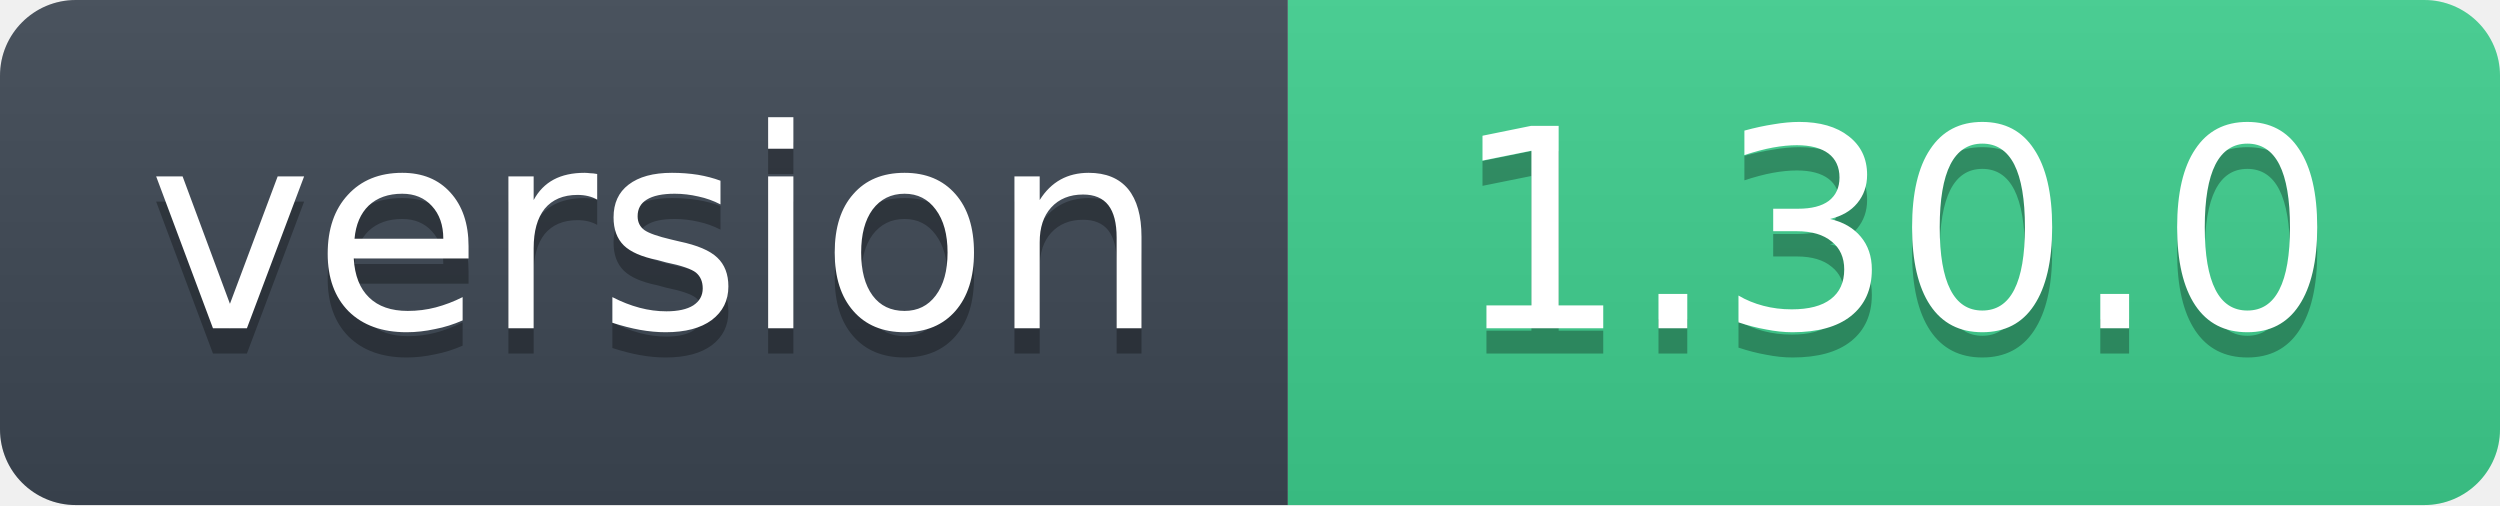
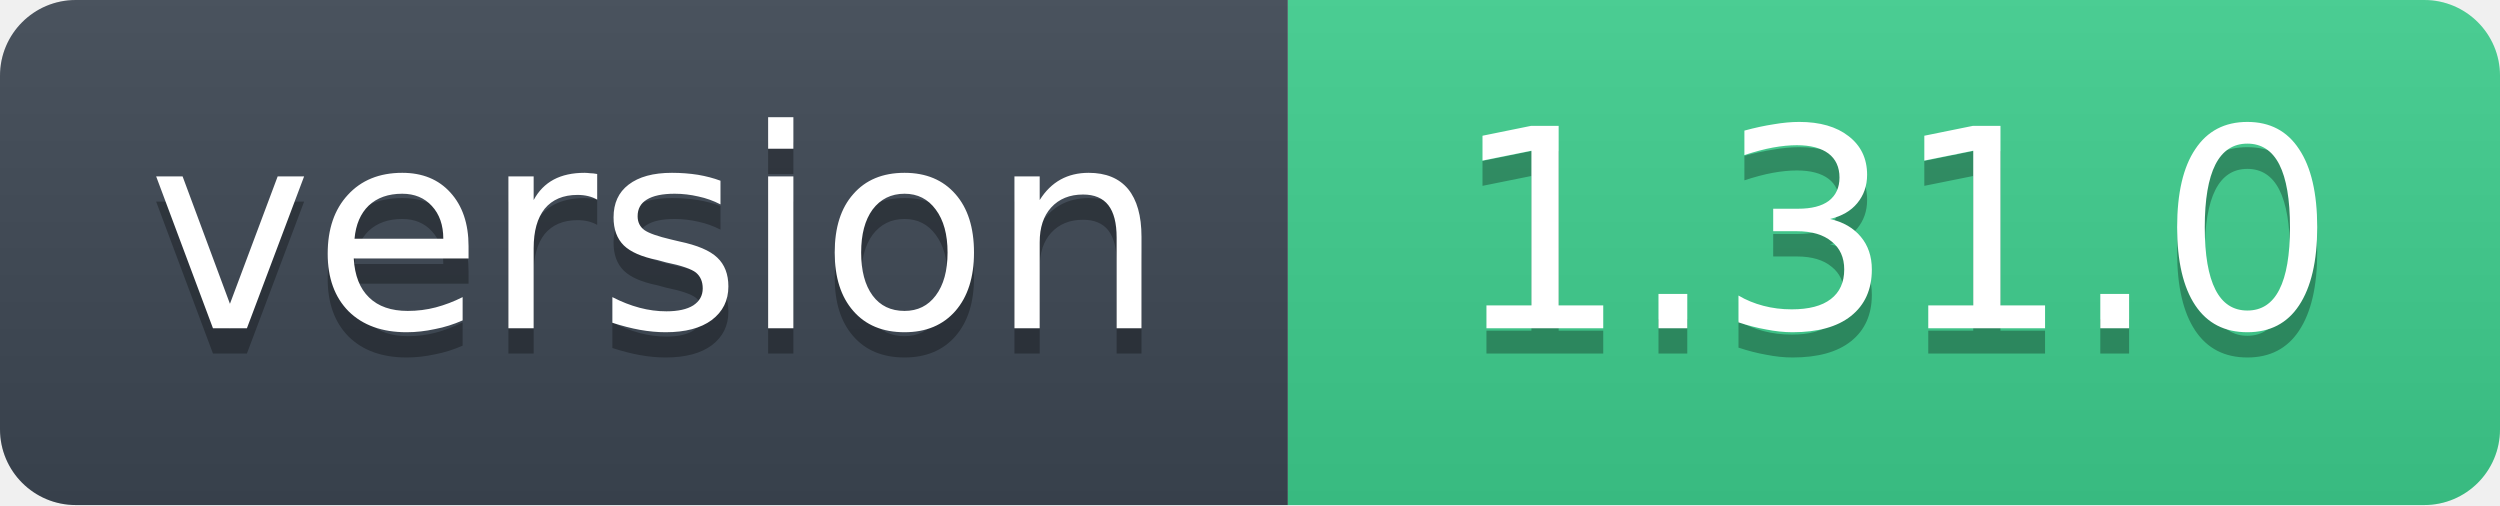
- <svg xmlns="http://www.w3.org/2000/svg" width="99" height="20" role="img" aria-label="version: 1.30.0">
+ <svg xmlns="http://www.w3.org/2000/svg" width="99" height="20" role="img" aria-label="version: 1.31.0">
  <linearGradient id="s" x2="0" y2="100%">
    <stop offset="0" stop-color="#bbb" stop-opacity=".1" />
    <stop offset="1" stop-opacity=".1" />
  </linearGradient>
  <clipPath id="r">
    <rect width="99" height="20" rx="3" fill="#fff" />
  </clipPath>
  <g clip-path="url(#r)">
    <rect width="51" height="20" fill="#3d4753" />
    <rect x="51" width="48" height="20" fill="#3ecf8e" />
    <rect width="99" height="20" fill="url(#s)" />
  </g>
  <g fill="#fff" text-anchor="middle" font-family="Verdana,Geneva,DejaVu Sans,sans-serif" font-size="11">
    <text x="26" y="14" fill="#010101" fill-opacity=".3">version</text>
    <text x="26" y="13">version</text>
-     <text x="75" y="14" fill="#010101" fill-opacity=".3">1.30.0</text>
-     <text x="75" y="13">1.30.0</text>
+     <text x="75" y="14" fill="#010101" fill-opacity=".3">1.31.0</text>
+     <text x="75" y="13">1.31.0</text>
  </g>
</svg>
